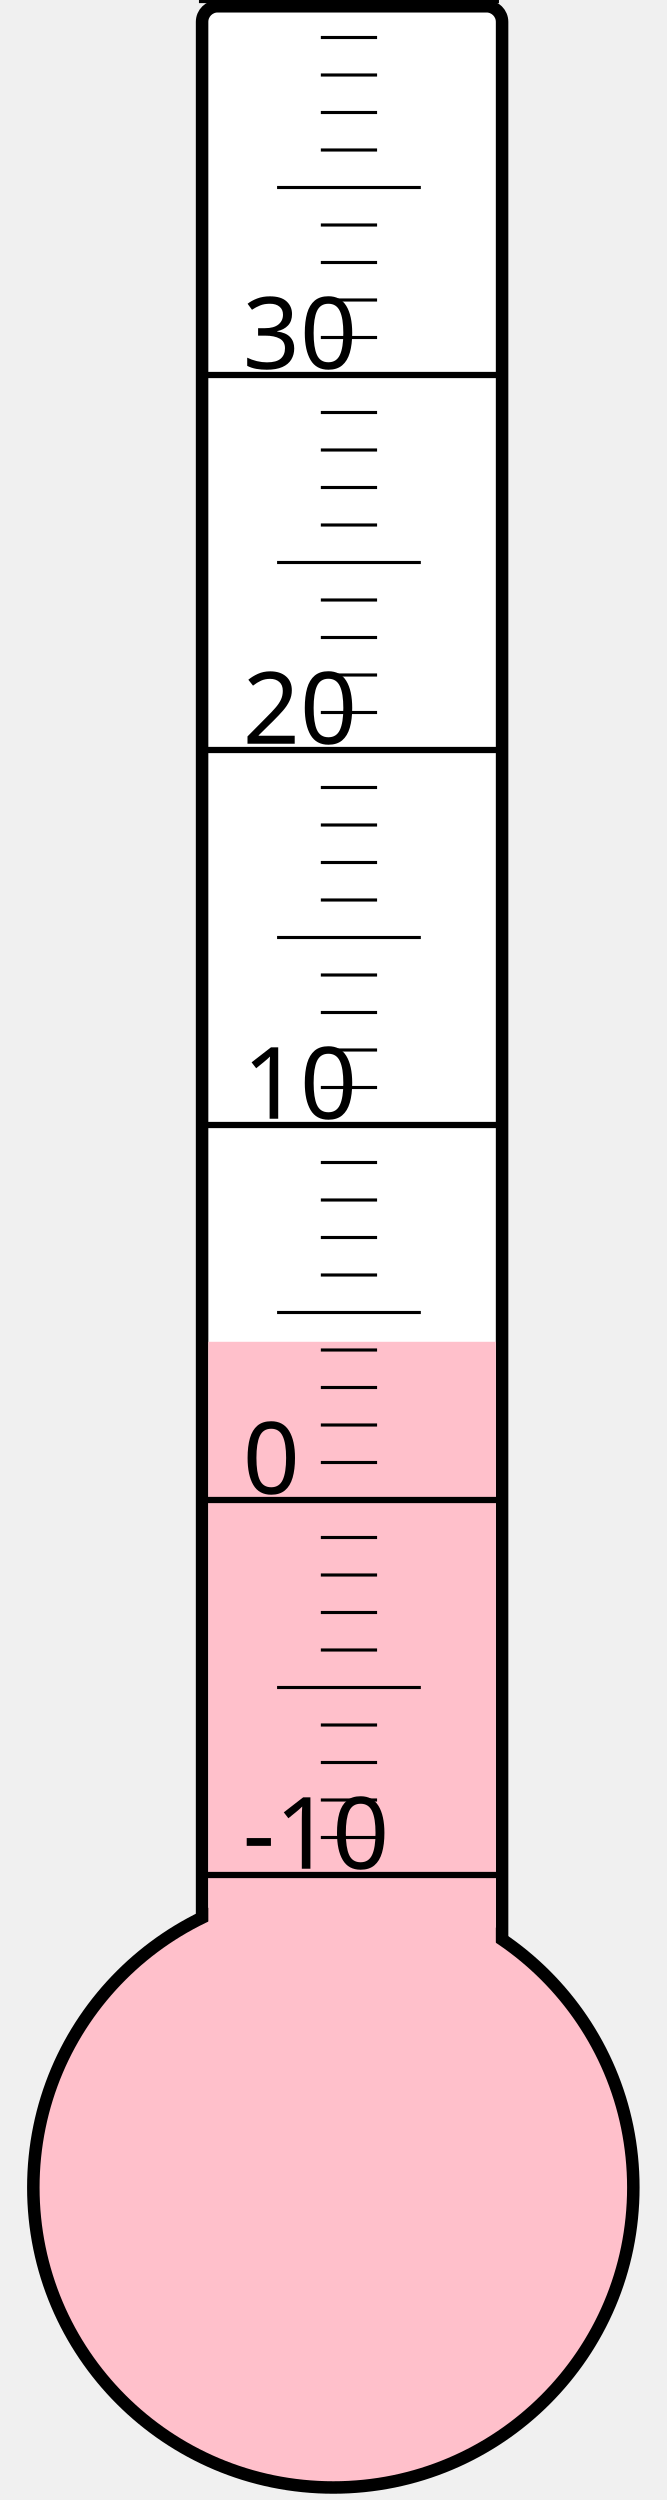
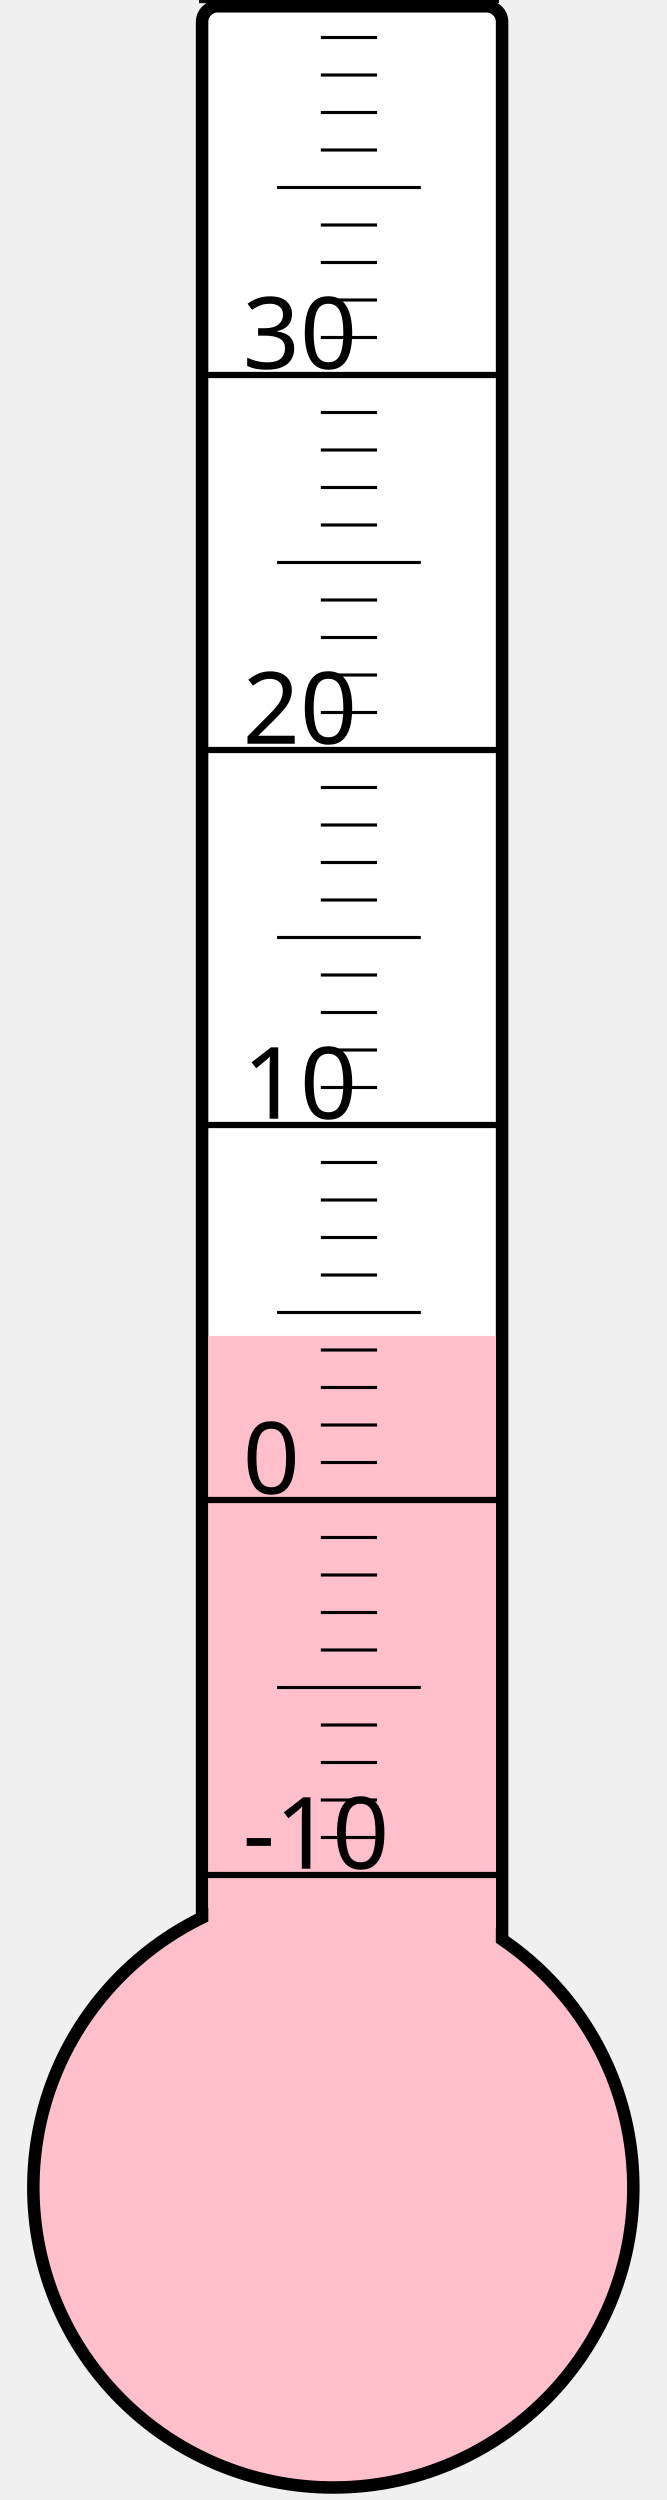
<svg xmlns="http://www.w3.org/2000/svg" width="40px" height="150px" viewBox="0 0 200 800">
  <rect width="200" height="800" x="0" y="0" style="fill: #ffffeb; fill-opacity: 0;" />
  <rect width="96" height="680" x="58" y="2" rx="5" ry="5" style="fill: white; fill-opacity: 1; stroke: black; stroke-width: 4;" />
  <circle cx="100" cy="700" r="96" style="fill: pink; stroke: black; stroke-width: 4;" />
-   <rect width="92" height="270.625" x="60" y="429.375" style="fill: pink; fill-opacity: 1; stroke-width: 0;" />
+   <rect width="92" height="272.5" x="60" y="427.5" style="fill: pink; fill-opacity: 1; stroke-width: 0;" />
  <text x="71" y="598" style="font-family: sans-serif; font-size: 24pt;">-10</text>
  <text x="71" y="478" style="font-family: sans-serif; font-size: 24pt;">0</text>
  <text x="71" y="358" style="font-family: sans-serif; font-size: 24pt;">10</text>
  <text x="71" y="238" style="font-family: sans-serif; font-size: 24pt;">20</text>
  <text x="71" y="118" style="font-family: sans-serif; font-size: 24pt;">30</text>
  <g style="stroke: black;">
    <line x1="57" y1="600" x2="153" y2="600" style="stroke-width: 2;" />
    <line x1="96" y1="588" x2="114" y2="588" style="stroke-width: 1;" />
    <line x1="96" y1="576" x2="114" y2="576" style="stroke-width: 1;" />
    <line x1="96" y1="564" x2="114" y2="564" style="stroke-width: 1;" />
    <line x1="96" y1="552" x2="114" y2="552" style="stroke-width: 1;" />
    <line x1="82" y1="540" x2="128" y2="540" style="stroke-width: 1;" />
    <line x1="96" y1="528" x2="114" y2="528" style="stroke-width: 1;" />
    <line x1="96" y1="516" x2="114" y2="516" style="stroke-width: 1;" />
    <line x1="96" y1="504" x2="114" y2="504" style="stroke-width: 1;" />
    <line x1="96" y1="492" x2="114" y2="492" style="stroke-width: 1;" />
    <line x1="57" y1="480" x2="153" y2="480" style="stroke-width: 2;" />
    <line x1="96" y1="468" x2="114" y2="468" style="stroke-width: 1;" />
    <line x1="96" y1="456" x2="114" y2="456" style="stroke-width: 1;" />
    <line x1="96" y1="444" x2="114" y2="444" style="stroke-width: 1;" />
    <line x1="96" y1="432" x2="114" y2="432" style="stroke-width: 1;" />
    <line x1="82" y1="420" x2="128" y2="420" style="stroke-width: 1;" />
    <line x1="96" y1="408" x2="114" y2="408" style="stroke-width: 1;" />
    <line x1="96" y1="396" x2="114" y2="396" style="stroke-width: 1;" />
    <line x1="96" y1="384" x2="114" y2="384" style="stroke-width: 1;" />
    <line x1="96" y1="372" x2="114" y2="372" style="stroke-width: 1;" />
    <line x1="57" y1="360" x2="153" y2="360" style="stroke-width: 2;" />
    <line x1="96" y1="348" x2="114" y2="348" style="stroke-width: 1;" />
    <line x1="96" y1="336" x2="114" y2="336" style="stroke-width: 1;" />
    <line x1="96" y1="324" x2="114" y2="324" style="stroke-width: 1;" />
    <line x1="96" y1="312" x2="114" y2="312" style="stroke-width: 1;" />
    <line x1="82" y1="300" x2="128" y2="300" style="stroke-width: 1;" />
    <line x1="96" y1="288" x2="114" y2="288" style="stroke-width: 1;" />
    <line x1="96" y1="276" x2="114" y2="276" style="stroke-width: 1;" />
    <line x1="96" y1="264" x2="114" y2="264" style="stroke-width: 1;" />
    <line x1="96" y1="252" x2="114" y2="252" style="stroke-width: 1;" />
    <line x1="57" y1="240" x2="153" y2="240" style="stroke-width: 2;" />
    <line x1="96" y1="228" x2="114" y2="228" style="stroke-width: 1;" />
    <line x1="96" y1="216" x2="114" y2="216" style="stroke-width: 1;" />
    <line x1="96" y1="204" x2="114" y2="204" style="stroke-width: 1;" />
    <line x1="96" y1="192" x2="114" y2="192" style="stroke-width: 1;" />
    <line x1="82" y1="180" x2="128" y2="180" style="stroke-width: 1;" />
    <line x1="96" y1="168" x2="114" y2="168" style="stroke-width: 1;" />
    <line x1="96" y1="156" x2="114" y2="156" style="stroke-width: 1;" />
    <line x1="96" y1="144" x2="114" y2="144" style="stroke-width: 1;" />
    <line x1="96" y1="132" x2="114" y2="132" style="stroke-width: 1;" />
    <line x1="57" y1="120" x2="153" y2="120" style="stroke-width: 2;" />
    <line x1="96" y1="108" x2="114" y2="108" style="stroke-width: 1;" />
    <line x1="96" y1="96" x2="114" y2="96" style="stroke-width: 1;" />
    <line x1="96" y1="84" x2="114" y2="84" style="stroke-width: 1;" />
    <line x1="96" y1="72" x2="114" y2="72" style="stroke-width: 1;" />
    <line x1="82" y1="60" x2="128" y2="60" style="stroke-width: 1;" />
    <line x1="96" y1="48" x2="114" y2="48" style="stroke-width: 1;" />
    <line x1="96" y1="36" x2="114" y2="36" style="stroke-width: 1;" />
    <line x1="96" y1="24" x2="114" y2="24" style="stroke-width: 1;" />
    <line x1="96" y1="12" x2="114" y2="12" style="stroke-width: 1;" />
    <line x1="57" y1="0" x2="153" y2="0" style="stroke-width: 2;" />
  </g>
</svg>
